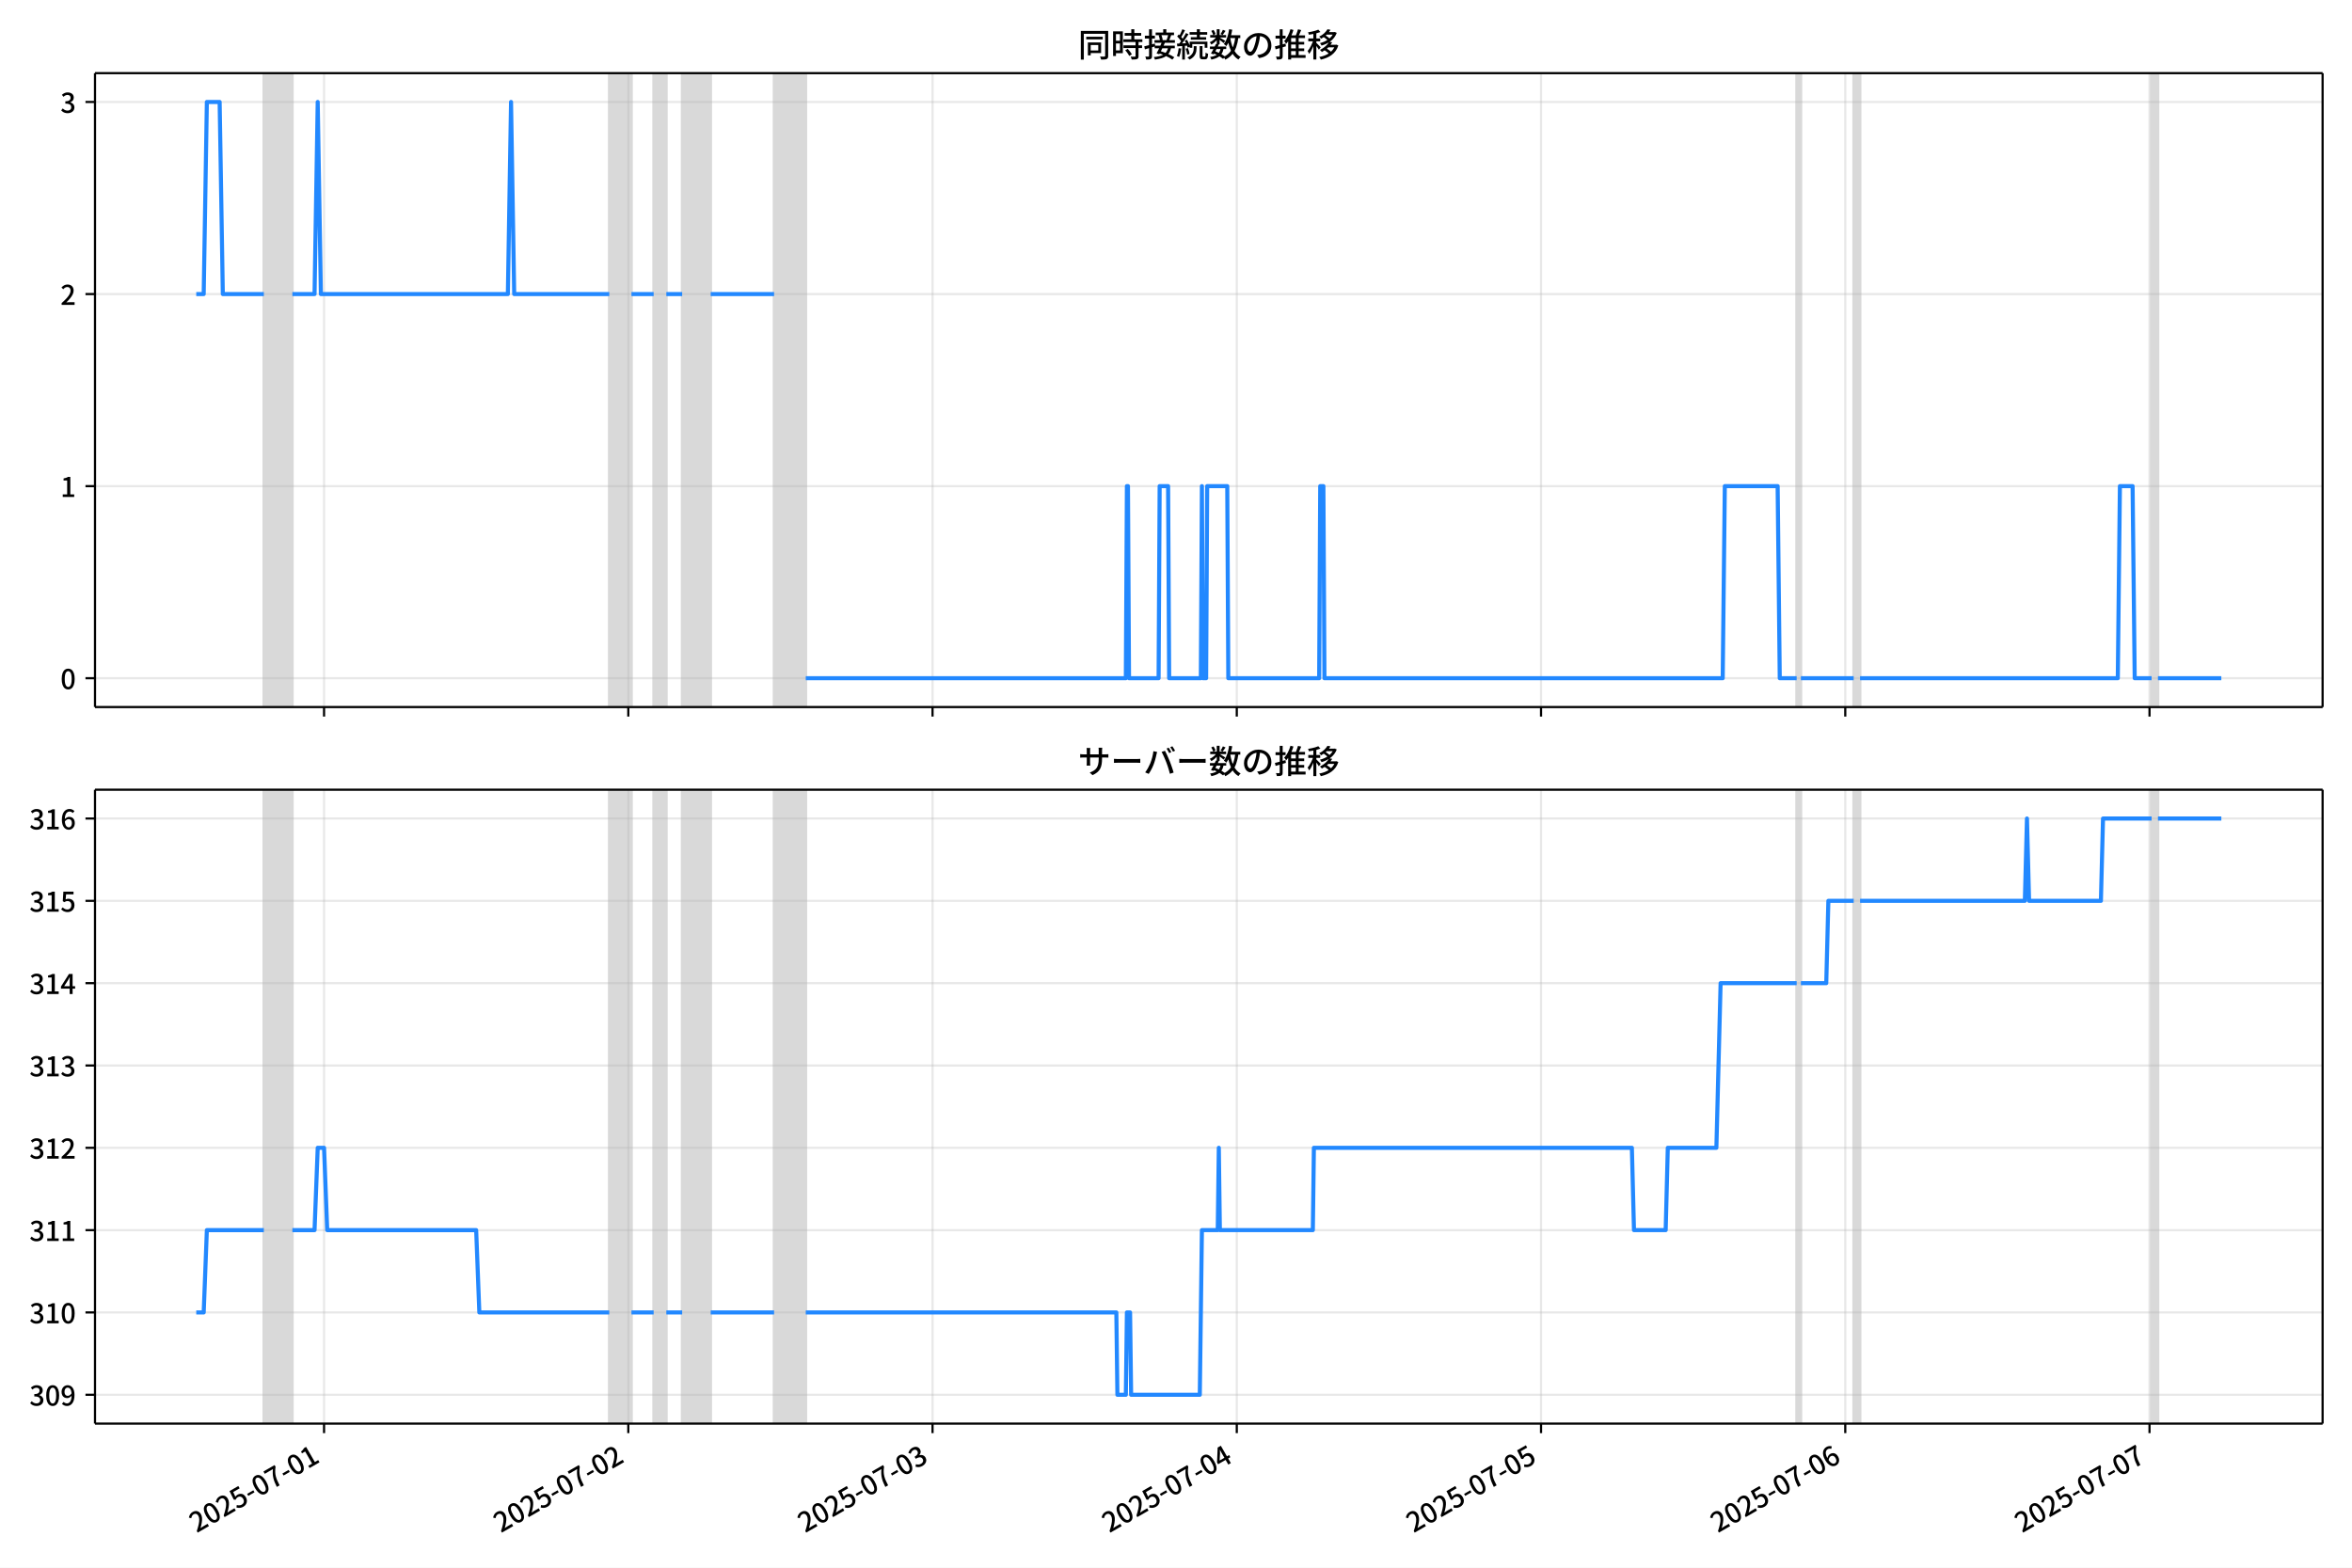
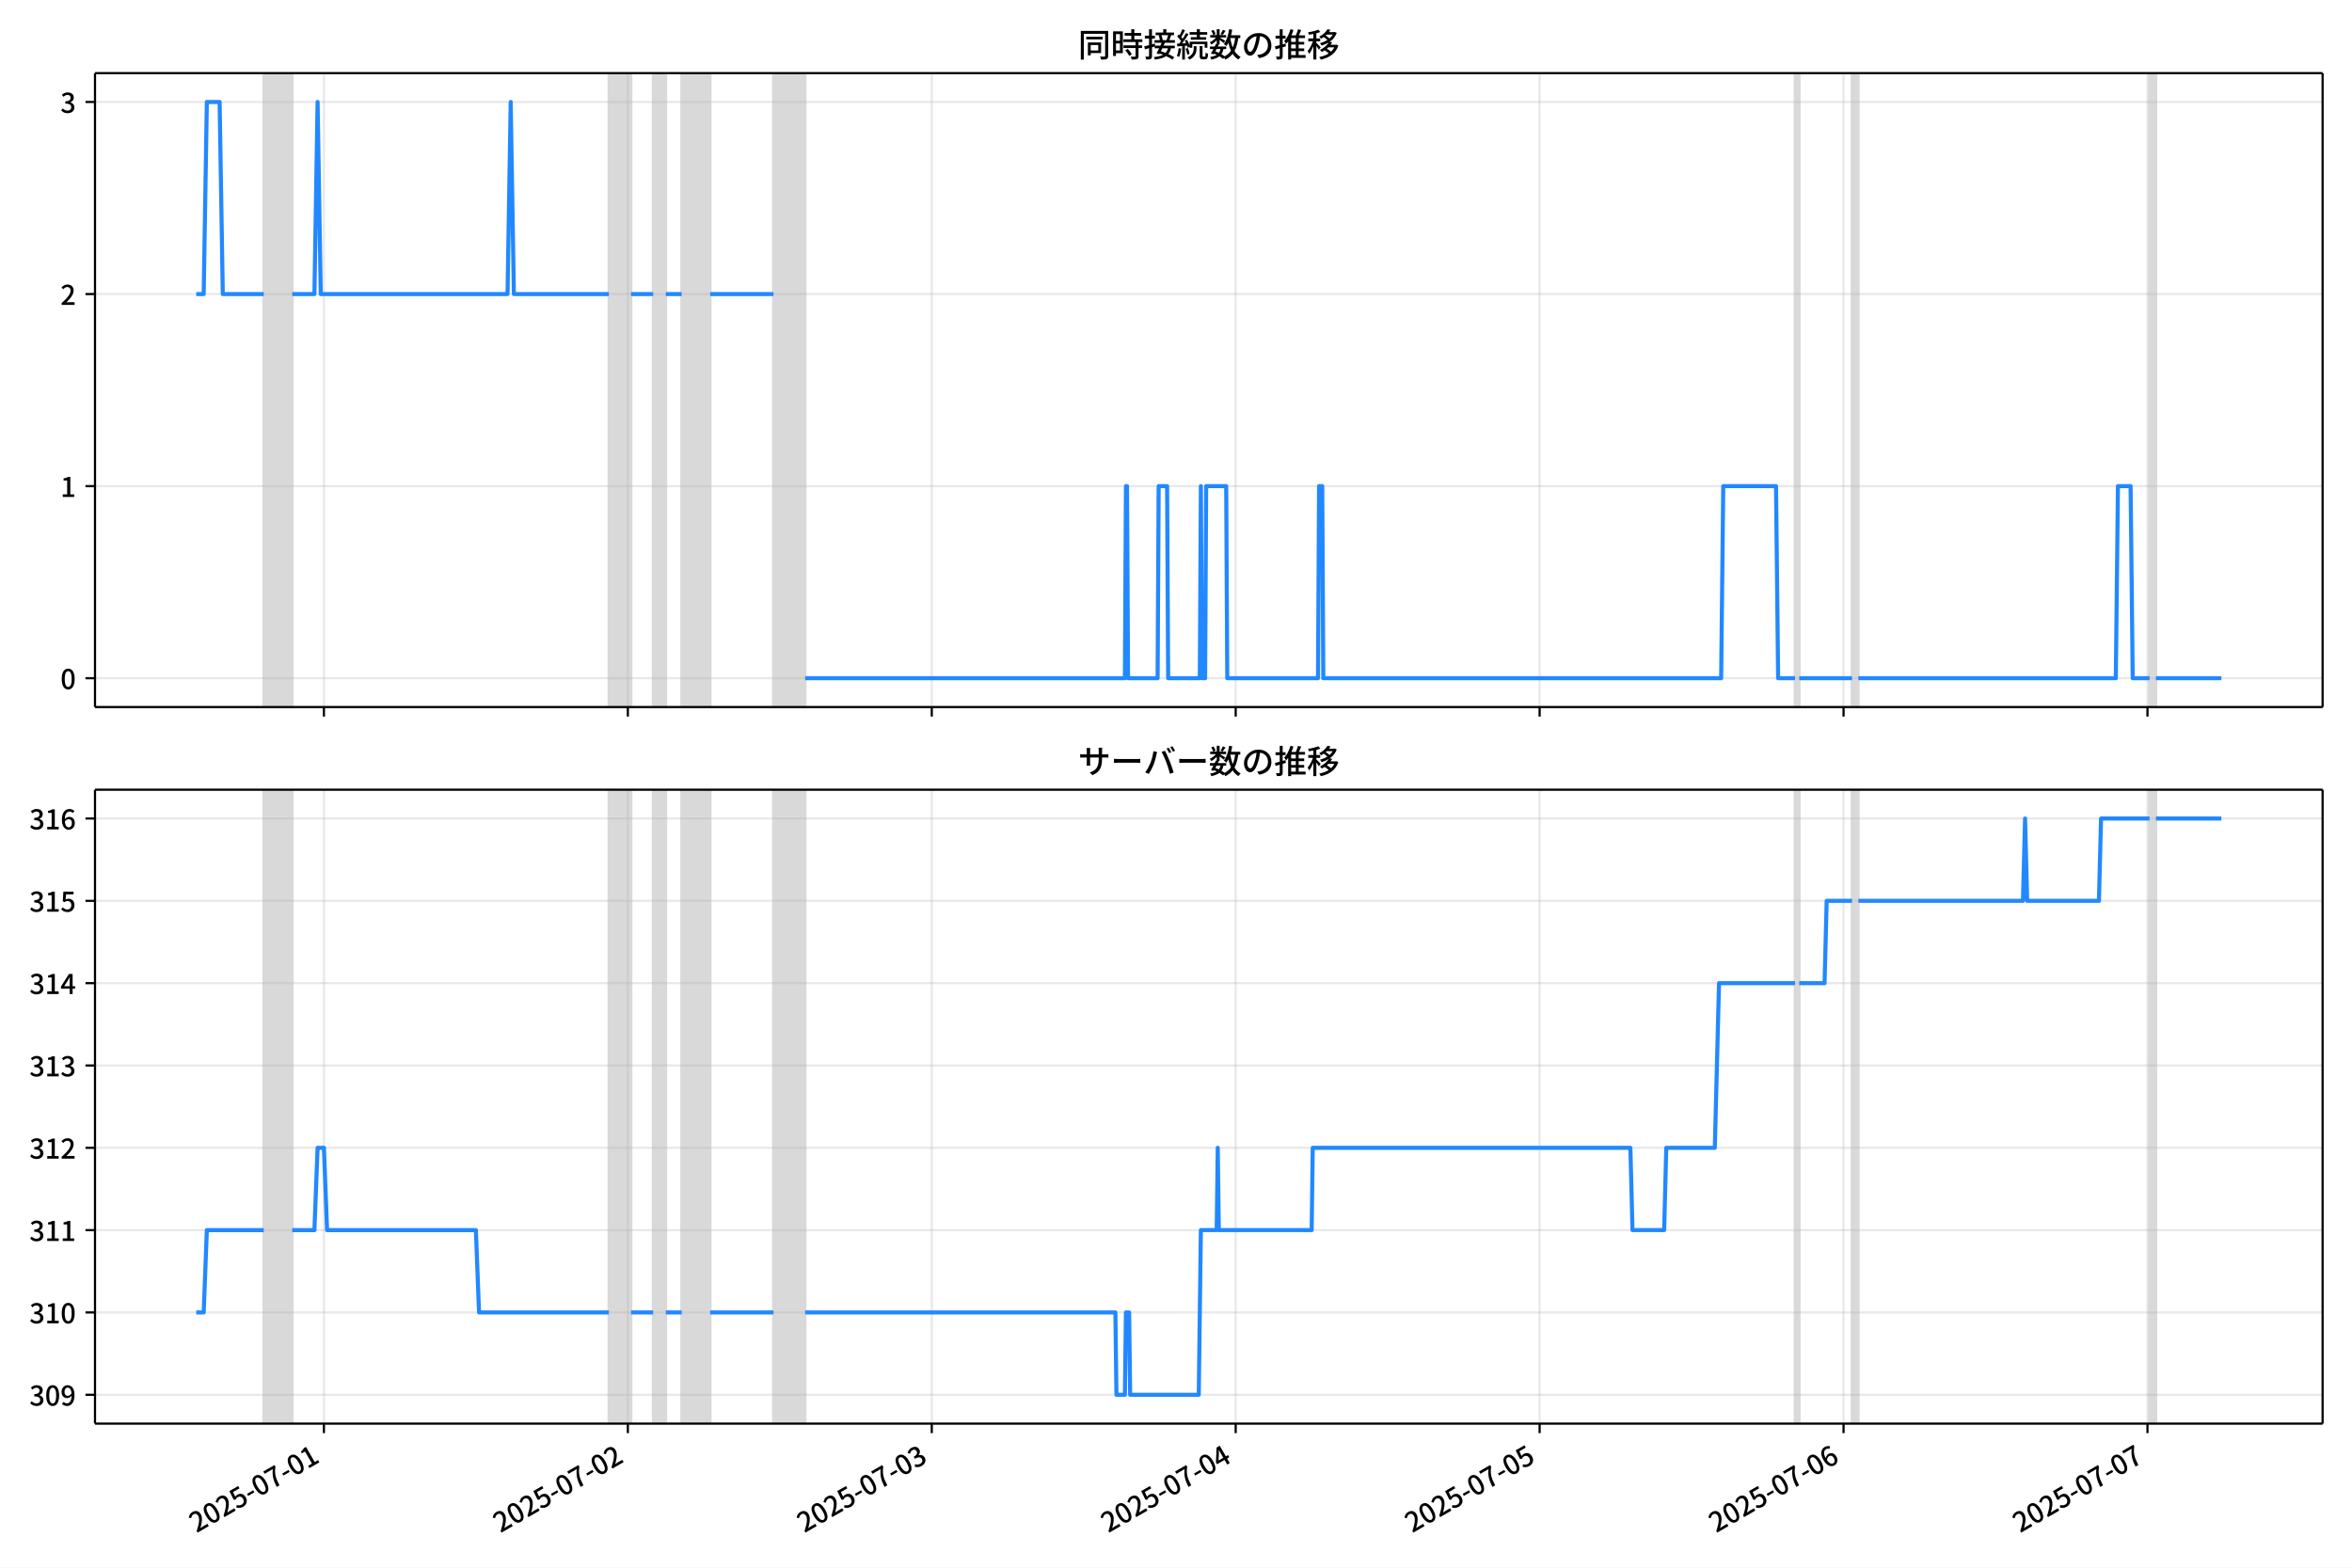
<svg xmlns="http://www.w3.org/2000/svg" xmlns:xlink="http://www.w3.org/1999/xlink" version="1.1" viewBox="0 0 864 576">
  <defs>
    <style type="text/css">*{stroke-linejoin: round; stroke-linecap: butt}</style>
  </defs>
  <g id="z">
    <g id="aa">
      <path d="m0 576h864v-576h-864z" fill="#fff" />
    </g>
    <g id="ab">
      <g id="ac">
        <path d="m34.9 259.78h818.3v-232.9h-818.3z" fill="#fff" />
      </g>
      <g id="ad">
-         <path d="m96.92 259.78h10.478v-232.9h-10.478z" clip-path="url(#c)" fill="#808080" opacity=".3" stroke="#808080" />
+         <path d="m96.894 259.78h10.467v-232.9h-10.467z" clip-path="url(#c)" fill="#808080" opacity=".3" stroke="#808080" />
      </g>
      <g id="ae">
-         <path d="m223.82 259.78h8.149v-232.9h-8.149z" clip-path="url(#c)" fill="#808080" opacity=".3" stroke="#808080" />
+         <path d="m223.66 259.78h8.141v-232.9h-8.141z" clip-path="url(#c)" fill="#808080" opacity=".3" stroke="#808080" />
      </g>
      <g id="af">
-         <path d="m240.12 259.78h4.657v-232.9h-4.657z" clip-path="url(#c)" fill="#808080" opacity=".3" stroke="#808080" />
+         <path d="m239.94 259.78h4.652v-232.9h-4.652z" clip-path="url(#c)" fill="#808080" opacity=".3" stroke="#808080" />
      </g>
      <g id="ag">
-         <path d="m250.59 259.78h10.478v-232.9h-10.478z" clip-path="url(#c)" fill="#808080" opacity=".3" stroke="#808080" />
+         <path d="m250.41 259.78h10.467v-232.9h-10.467z" clip-path="url(#c)" fill="#808080" opacity=".3" stroke="#808080" />
      </g>
      <g id="ah">
-         <path d="m284.36 259.78h11.642v-232.9h-11.642z" clip-path="url(#c)" fill="#808080" opacity=".3" stroke="#808080" />
+         <path d="m284.13 259.78h11.63v-232.9h-11.63z" clip-path="url(#c)" fill="#808080" opacity=".3" stroke="#808080" />
      </g>
      <g id="ai">
-         <path d="m660 259.78h1.552v-232.9h-1.552z" clip-path="url(#c)" fill="#808080" opacity=".3" stroke="#808080" />
+         <path d="m659.39 259.78h1.551v-232.9h-1.551z" clip-path="url(#c)" fill="#808080" opacity=".3" stroke="#808080" />
      </g>
      <g id="aj">
-         <path d="m680.96 259.78h2.328v-232.9h-2.328z" clip-path="url(#c)" fill="#808080" opacity=".3" stroke="#808080" />
+         <path d="m680.32 259.78h2.326v-232.9h-2.326z" clip-path="url(#c)" fill="#808080" opacity=".3" stroke="#808080" />
      </g>
      <g id="ak">
-         <path d="m790.39 259.78h2.328v-232.9h-2.328z" clip-path="url(#c)" fill="#808080" opacity=".3" stroke="#808080" />
+         <path d="m789.64 259.78h2.326v-232.9h-2.326z" clip-path="url(#c)" fill="#808080" opacity=".3" stroke="#808080" />
      </g>
      <g id="al">
        <g id="am">
          <g id="an">
-             <path d="m119.04 259.78v-232.9" clip-path="url(#c)" fill="none" stroke="#b0b0b0" stroke-linecap="square" stroke-opacity=".3" stroke-width=".8" />
+             <path d="m118.99 259.78v-232.9" clip-path="url(#c)" fill="none" stroke="#b0b0b0" stroke-linecap="square" stroke-opacity=".3" stroke-width=".8" />
          </g>
          <g id="ao">
            <defs>
              <path id="e" d="m0 0v3.5" stroke="#000" stroke-width=".8" />
            </defs>
-             <use x="119.04" y="259.778" stroke="#000000" stroke-width=".8" xlink:href="#e" />
+             <use x="118.991" y="259.778" stroke="#000000" stroke-width=".8" xlink:href="#e" />
          </g>
        </g>
        <g id="ap">
          <g id="aq">
-             <path d="m230.8 259.78v-232.9" clip-path="url(#c)" fill="none" stroke="#b0b0b0" stroke-linecap="square" stroke-opacity=".3" stroke-width=".8" />
+             <path d="m230.64 259.78v-232.9" clip-path="url(#c)" fill="none" stroke="#b0b0b0" stroke-linecap="square" stroke-opacity=".3" stroke-width=".8" />
          </g>
          <g id="ar">
-             <use x="230.802" y="259.778" stroke="#000000" stroke-width=".8" xlink:href="#e" />
+             <use x="230.637" y="259.778" stroke="#000000" stroke-width=".8" xlink:href="#e" />
          </g>
        </g>
        <g id="as">
          <g id="at">
-             <path d="m342.57 259.78v-232.9" clip-path="url(#c)" fill="none" stroke="#b0b0b0" stroke-linecap="square" stroke-opacity=".3" stroke-width=".8" />
+             <path d="m342.28 259.78v-232.9" clip-path="url(#c)" fill="none" stroke="#b0b0b0" stroke-linecap="square" stroke-opacity=".3" stroke-width=".8" />
          </g>
          <g id="au">
-             <use x="342.565" y="259.778" stroke="#000000" stroke-width=".8" xlink:href="#e" />
+             <use x="342.283" y="259.778" stroke="#000000" stroke-width=".8" xlink:href="#e" />
          </g>
        </g>
        <g id="av">
          <g id="aw">
-             <path d="m454.33 259.78v-232.9" clip-path="url(#c)" fill="none" stroke="#b0b0b0" stroke-linecap="square" stroke-opacity=".3" stroke-width=".8" />
+             <path d="m453.93 259.78v-232.9" clip-path="url(#c)" fill="none" stroke="#b0b0b0" stroke-linecap="square" stroke-opacity=".3" stroke-width=".8" />
          </g>
          <g id="ax">
-             <use x="454.328" y="259.778" stroke="#000000" stroke-width=".8" xlink:href="#e" />
+             <use x="453.93" y="259.778" stroke="#000000" stroke-width=".8" xlink:href="#e" />
          </g>
        </g>
        <g id="ay">
          <g id="az">
-             <path d="m566.09 259.78v-232.9" clip-path="url(#c)" fill="none" stroke="#b0b0b0" stroke-linecap="square" stroke-opacity=".3" stroke-width=".8" />
+             <path d="m565.58 259.78v-232.9" clip-path="url(#c)" fill="none" stroke="#b0b0b0" stroke-linecap="square" stroke-opacity=".3" stroke-width=".8" />
          </g>
          <g id="ba">
-             <use x="566.091" y="259.778" stroke="#000000" stroke-width=".8" xlink:href="#e" />
+             <use x="565.576" y="259.778" stroke="#000000" stroke-width=".8" xlink:href="#e" />
          </g>
        </g>
        <g id="bb">
          <g id="bc">
-             <path d="m677.85 259.78v-232.9" clip-path="url(#c)" fill="none" stroke="#b0b0b0" stroke-linecap="square" stroke-opacity=".3" stroke-width=".8" />
+             <path d="m677.22 259.78v-232.9" clip-path="url(#c)" fill="none" stroke="#b0b0b0" stroke-linecap="square" stroke-opacity=".3" stroke-width=".8" />
          </g>
          <g id="bd">
-             <use x="677.853" y="259.778" stroke="#000000" stroke-width=".8" xlink:href="#e" />
+             <use x="677.222" y="259.778" stroke="#000000" stroke-width=".8" xlink:href="#e" />
          </g>
        </g>
        <g id="be">
          <g id="bf">
-             <path d="m789.62 259.78v-232.9" clip-path="url(#c)" fill="none" stroke="#b0b0b0" stroke-linecap="square" stroke-opacity=".3" stroke-width=".8" />
+             <path d="m788.87 259.78v-232.9" clip-path="url(#c)" fill="none" stroke="#b0b0b0" stroke-linecap="square" stroke-opacity=".3" stroke-width=".8" />
          </g>
          <g id="bg">
-             <use x="789.616" y="259.778" stroke="#000000" stroke-width=".8" xlink:href="#e" />
+             <use x="788.868" y="259.778" stroke="#000000" stroke-width=".8" xlink:href="#e" />
          </g>
        </g>
      </g>
      <g id="bh">
        <g id="bi">
          <g id="bj">
            <path d="m34.9 249.19h818.3" clip-path="url(#c)" fill="none" stroke="#b0b0b0" stroke-linecap="square" stroke-opacity=".3" stroke-width=".8" />
          </g>
          <g id="bk">
            <defs>
              <path id="g" d="m0 0h-3.5" stroke="#000" stroke-width=".8" />
            </defs>
            <use x="34.9" y="249.191" stroke="#000000" stroke-width=".8" xlink:href="#g" />
          </g>
          <g id="bl">
            <g transform="translate(22.2 253.18) scale(.1 -.1)">
              <defs>
                <path id="b" transform="scale(.015625)" d="m1830-90q-460 0-806 275-346 276-535 823-188 547-188 1366 0 820 188 1357 189 538 535 803 346 266 806 266 461 0 800-269 340-269 528-803 189-534 189-1354 0-819-189-1366-188-547-528-823-339-275-800-275zm0 589q237 0 422 185 186 186 288 599 103 413 103 1091 0 679-103 1082-102 403-288 582-185 180-422 180-236 0-422-180-186-179-292-582-105-403-105-1082 0-678 105-1091 106-413 292-599 186-185 422-185z" />
              </defs>
              <use xlink:href="#b" />
            </g>
          </g>
        </g>
        <g id="bm">
          <g id="bn">
            <path d="m34.9 178.62h818.3" clip-path="url(#c)" fill="none" stroke="#b0b0b0" stroke-linecap="square" stroke-opacity=".3" stroke-width=".8" />
          </g>
          <g id="bo">
            <use x="34.9" y="178.616" stroke="#000000" stroke-width=".8" xlink:href="#g" />
          </g>
          <g id="bp">
            <g transform="translate(22.2 182.6) scale(.1 -.1)">
              <defs>
                <path id="i" transform="scale(.015625)" d="m544 0v608h1037v3277h-845v467q333 58 579 147 247 90 451 218h557v-4109h915v-608h-2694z" />
              </defs>
              <use xlink:href="#i" />
            </g>
          </g>
        </g>
        <g id="bq">
          <g id="br">
            <path d="m34.9 108.04h818.3" clip-path="url(#c)" fill="none" stroke="#b0b0b0" stroke-linecap="square" stroke-opacity=".3" stroke-width=".8" />
          </g>
          <g id="bs">
            <use x="34.9" y="108.041" stroke="#000000" stroke-width=".8" xlink:href="#g" />
          </g>
          <g id="bt">
            <g transform="translate(22.2 112.03) scale(.1 -.1)">
              <defs>
                <path id="d" transform="scale(.015625)" d="m282 0v429q697 621 1164 1136 468 515 701 956 234 442 234 826 0 256-87 451-86 196-262 301-176 106-445 106-275 0-506-151-230-150-422-368l-416 410q301 333 637 518 336 186 803 186 429 0 749-176t496-493 176-745q0-455-224-919t-615-935q-390-470-889-950 186 20 394 36t374 16h1184v-634h-3046z" />
              </defs>
              <use xlink:href="#d" />
            </g>
          </g>
        </g>
        <g id="bu">
          <g id="bv">
            <path d="m34.9 37.466h818.3" clip-path="url(#c)" fill="none" stroke="#b0b0b0" stroke-linecap="square" stroke-opacity=".3" stroke-width=".8" />
          </g>
          <g id="bw">
            <use x="34.9" y="37.466" stroke="#000000" stroke-width=".8" xlink:href="#g" />
          </g>
          <g id="bx">
            <g transform="translate(22.2 41.451) scale(.1 -.1)">
              <defs>
                <path id="h" transform="scale(.015625)" d="m1715-90q-371 0-656 90t-503 240q-217 150-377 323l359 474q211-205 479-359 269-153 634-153 269 0 467 92 199 93 311 266t112 423q0 256-125 451t-429 300q-304 106-835 106v551q467 0 732 105 266 106 384 291 119 186 119 423 0 307-192 489-192 183-531 183-269 0-503-119-233-118-438-316l-384 460q282 256 614 413 333 157 737 157 422 0 748-144 327-144 512-413 186-269 186-659 0-403-221-685-221-281-592-422v-26q269-70 490-227t349-400 128-557q0-422-215-726-214-304-573-468-358-163-787-163z" />
              </defs>
              <use xlink:href="#h" />
            </g>
          </g>
        </g>
      </g>
      <g id="by">
-         <path d="m72.095 108.04h2.733l1.162-70.575h4.696l1.167 70.575h15.067m10.478 0h8.149l1.164-70.575 1.164 70.575h68.688l1.164-70.575 1.164 70.575h34.926m8.149 0h8.149m4.657 0h5.821m10.478 0h23.284m11.642 141.15h117.58l.388-70.575h.388l.388 70.575h10.866l.388-70.575h3.104l.388 70.575h11.642l.388-70.575.388 70.575h1.164l.388-70.575h7.373l.388 70.575h33.374l.388-70.575h1.164l.388 70.575h146.3l.776-70.575h19.403l.776 70.575h6.209m1.552 0h19.403m2.328 0h94.688l.776-70.575h4.657l.776 70.575h6.209m2.328 0h23.284v0" clip-path="url(#c)" fill="none" stroke="#28f" stroke-linecap="square" stroke-width="1.5" />
+         <path d="m72.095 108.04h2.73l1.16-70.575h4.691l1.166 70.575h15.052m10.467 0h8.141l1.163-70.575 1.163 70.575h68.616l1.163-70.575 1.163 70.575h34.889m8.141 0h8.141m4.652 0h5.815m10.467 0h23.26m11.63 141.15h117.46l.388-70.575h.388l.388 70.575h10.854l.388-70.575h3.101l.388 70.575h11.63l.388-70.575.388 70.575h1.163l.388-70.575h7.366l.388 70.575h33.339l.388-70.575h1.163l.388 70.575h146.15l.775-70.575h19.383l.775 70.575h6.203m1.551 0h19.383m2.326 0h94.589l.775-70.575h4.652l.775 70.575h6.203m2.326 0h24.035v0" clip-path="url(#c)" fill="none" stroke="#28f" stroke-linecap="square" stroke-width="1.5" />
      </g>
      <g id="bz">
        <path d="m34.9 259.78v-232.9" fill="none" stroke="#000" stroke-linecap="square" stroke-width=".8" />
      </g>
      <g id="ca">
        <path d="m853.2 259.78v-232.9" fill="none" stroke="#000" stroke-linecap="square" stroke-width=".8" />
      </g>
      <g id="cb">
        <path d="m34.9 259.78h818.3" fill="none" stroke="#000" stroke-linecap="square" stroke-width=".8" />
      </g>
      <g id="cc">
        <path d="m34.9 26.88h818.3" fill="none" stroke="#000" stroke-linecap="square" stroke-width=".8" />
      </g>
      <g id="cd">
        <g transform="translate(396.05 20.88) scale(.12 -.12)">
          <defs>
            <path id="v" transform="scale(.015625)" d="m1587 3936h3232v-518h-3232v518zm320-1114h557v-2534h-557v2534zm301 0h2291v-2086h-2291v512h1734v1069h-1734v505zm-1683 2260h5113v-570h-4524v-5056h-589v5626zm4768 0h595v-4896q0-250-67-397t-227-218q-160-77-426-96t-675-19q-13 83-45 192t-77 218q-45 108-89 185 281-13 527-13 247 0 330 0 83 7 118 42 36 35 36 112v4890z" />
            <path id="t" transform="scale(.015625)" d="m2714 4672h3238v-525h-3238v525zm-244-1235h3712v-538h-3712v538zm20-1184h3635v-531h-3635v531zm1523 3155h595v-2310h-595v2310zm832-2451h589v-2823q0-230-61-364-61-135-227-199-167-70-423-86t-633-16q-20 121-78 285-57 163-121 284 275-6 509-9t310-3q77 6 106 28 29 23 29 93v2810zm-2023-1677 487 282q153-160 313-352t294-381q135-189 206-343l-519-313q-64 153-189 348-124 196-278 394-154 199-314 365zm-2086 3718h1619v-4281h-1619v544h1056v3187h-1056v550zm32-1843h1293v-537h-1293v537zm-320 1843h563v-4832h-563v4832z" />
            <path id="u" transform="scale(.015625)" d="m3866 5408h614v-870h-614v870zm-1479-653h3597v-518h-3597v518zm-230-1485h4e3v-518h-4e3v518zm825 922 519 102q64-160 121-342 58-182 96-352 39-170 45-304l-544-128q-6 134-42 313-35 180-83 365-48 186-112 346zm1856 109 589-71q-96-275-202-557-105-281-195-486l-518 77q58 147 122 329 64 183 118 372t86 336zm-2643-2106h3943v-518h-3943v518zm1408 685 602-115q-167-371-362-784t-390-797-362-685l-525 179q160 288 346 666t368 784 323 752zm-659-2157 358 403q352-102 733-240 381-137 752-304 371-166 697-336 327-169 558-329l-384-461q-218 160-532 336-313 176-685 345-371 170-755 323-384 154-742 263zm1894 1114 583-71q-122-550-353-944-230-393-604-662t-922-435q-547-167-1296-269-25 128-93 269-67 141-137 230 678 64 1168 192t819 349q330 221 531 550 202 330 304 791zm-4684 217q396 90 953 240 557 151 1120 311l77-544q-525-154-1053-311-528-156-963-284l-134 588zm121 2093h1965v-563h-1965v563zm819 1248h576v-5229q0-236-51-374t-192-208q-141-77-355-99-214-23-541-16-13 115-64 288t-109 294q205-6 381-6t234 0q64 0 92 28 29 29 29 93v5229z" />
            <path id="s" transform="scale(.015625)" d="m4058 5408h595v-1798h-595v1798zm-1415-563h3443v-499h-3443v499zm231-992h3008v-499h-3008v499zm-224-877h3475v-1203h-531v729h-2432v-729h-512v1203zm1964-877h551v-1881q0-122 22-157 23-35 106-35 25 0 92 0 68 0 135 0t99 0q51 0 83 54t45 224 19 515q90-70 234-131t259-93q-19-429-83-662-64-234-183-326-118-93-316-93-39 0-103 0t-134 0-138 0q-67 0-99 0-237 0-365 64t-176 218q-48 153-48 422v1881zm-1164-6h550v-455q0-243-48-528-48-284-186-579-137-294-409-572-272-279-727-503-70 90-192 208-121 118-230 195 416 205 665 438 250 234 371 474 122 240 164 467 42 228 42 413v442zm-2240 3309 524-192q-121-244-259-503-137-259-275-496t-259-416l-410 173q122 186 246 438 125 253 240 515 116 263 193 481zm716-743 500-230q-224-359-496-756-272-396-548-764-275-368-518-650l-358 205q179 211 377 483 199 272 387 569 189 298 358 592 170 295 298 551zm-1721-665 307 403q166-154 339-340 173-185 320-364t224-327l-326-460q-77 160-218 348-141 189-314 384-172 196-332 356zm1485-832 435 179q128-211 249-458 122-246 215-474 93-227 137-412l-473-211q-32 185-119 422-86 237-201 486-115 250-243 468zm-1530-583q422 26 998 54 576 29 1184 68l7-499q-570-45-1127-84-556-38-992-70l-70 531zm1702-992 436 135q121-276 214-596t118-556l-454-148q-26 237-112 563-86 327-202 602zm-1363 109 499-83q-57-455-163-897-105-441-253-748-51 32-134 73-83 42-170 83-86 42-144 62 148 294 234 697t131 813zm691 627h525v-2861h-525v2861z" />
            <path id="m" transform="scale(.015625)" d="m224 2022h3187v-499h-3187v499zm51 2247h3111v-487h-3111v487zm1127-1735 563-121q-154-320-333-672t-352-679q-173-326-326-582l-532 173q148 243 324 566t345 669q170 346 311 646zm934-832 563-64q-89-480-262-838t-461-614-701-432-976-298q-25 128-99 269t-157 237q659 102 1085 303 426 202 666 554t342 883zm422 3597 519-211q-147-218-298-436-150-217-278-377l-403 186q121 173 252 413 132 240 208 425zm-1203 109h563v-2957h-563v2957zm-1075-320 448 186q134-192 246-420 112-227 157-393l-467-211q-38 172-147 406t-237 432zm1094-1050 397-236q-160-263-400-529-240-265-519-489-278-224-553-378-51 103-141 237-89 135-179 218 269 109 534 294 266 186 493 416 228 231 368 467zm487-204q83-45 246-145 163-99 352-211t346-211 221-150l-327-423q-83 77-230 198-147 122-317 253-170 132-327 250-156 119-259 189l295 250zm1798 396h2311v-556h-2311v556zm115 1178 615-90q-103-640-263-1235t-384-1101q-224-505-512-889-44 57-134 134t-186 157-166 125q275 339 473 796 199 458 340 995 141 538 217 1108zm1223-1510 614-58q-147-1101-445-1940-297-838-813-1443-515-604-1321-1014-26 71-90 177-64 105-134 208-70 102-128 159 742 346 1212 880 471 535 730 1290 260 755 375 1741zm-1005-135q134-851 387-1597 253-745 659-1305 407-560 1002-874-70-57-154-150-83-93-154-189-70-96-121-179-633 371-1056 988-422 618-688 1434-265 816-425 1783l550 89zm-3309-3065 327 416q377-148 754-330 378-182 701-378 324-195 548-368l-416-435q-211 179-519 378-307 198-666 383-358 186-729 334z" />
            <path id="r" transform="scale(.015625)" d="m3686 4378q-64-493-163-1041-99-547-265-1084-192-653-432-1104t-522-688-595-237q-320 0-596 221-275 221-448 621-172 400-172 931 0 537 220 1017 221 480 611 851 391 372 909 583 519 211 1121 211 576 0 1040-186 464-185 793-515 330-329 502-771 173-441 173-941 0-672-278-1194-278-521-816-851-538-329-1318-444l-378 601q166 20 307 42t263 48q307 70 585 217 279 148 496 375 218 227 342 534 125 308 125 692t-122 713q-121 330-358 573-236 243-582 380-346 138-781 138-525 0-935-186-409-185-694-489-284-304-432-656-147-352-147-678 0-365 89-605 90-240 224-355 135-115 276-115t288 144 297 457q151 314 298 800 147 461 246 982 100 522 145 1021l684-12z" />
            <path id="n" transform="scale(.015625)" d="m2995 2925h2893v-519h-2893v519zm0-1280h2893v-519h-2893v519zm-64-1299h3232v-557h-3232v557zm1312 3577h563v-3763h-563v3763zm429 1466 634-141q-154-390-340-794-185-403-339-684l-512 140q103 199 208 458 106 259 195 528 90 269 154 493zm-1472 25 582-147q-153-518-371-1018-217-499-483-931t-573-758q-38 64-109 160-70 96-147 198-77 103-141 160 416 416 733 1034t509 1302zm128-1203h2720v-537h-2720v-4205h-582v4422l313 320h269zm-3174-2157q396 90 953 240 557 151 1120 311l77-544q-525-154-1053-311-528-156-963-284l-134 588zm121 2093h1965v-563h-1965v563zm819 1248h576v-5229q0-236-51-374t-192-208q-141-77-355-99-214-23-541-16-13 115-64 288t-109 294q205-6 381-6t234 0q64 0 92 28 29 29 29 93v5229z" />
            <path id="l" transform="scale(.015625)" d="m4051 5402 595-109q-281-493-729-941t-1107-806q-39 64-106 144t-141 153q-73 74-137 119 608 288 1011 678t614 762zm-77-557h1511v-493h-1863l352 493zm1293 0h109l109 25 384-179q-192-505-496-905t-695-701q-390-301-845-519-454-217-947-358-44 109-137 253t-176 227q448 109 867 294 419 186 777 445 359 259 631 592t419 730v96zm-1990-954 377 307q167-96 336-218 170-121 320-249 151-128 247-237l-397-332q-90 108-237 236t-317 259q-169 132-329 234zm1107-934 595-109q-307-538-803-1031-496-492-1232-876-38 64-102 144t-138 156q-74 77-138 116 455 217 807 483t604 554q253 288 407 563zm-90-589h1460v-506h-1818l358 506zm1268 0h121l109 26 384-167q-192-614-531-1075t-787-794q-448-332-983-553-534-221-1129-355-45 115-132 269-86 153-176 249 551 96 1043 285 493 189 903 473 410 285 714 669t464 883v90zm-2132-1056 410 339q186-102 384-237 198-134 371-275t282-269l-435-371q-103 128-270 272-166 144-361 288t-381 253zm-2150 3533h589v-5376h-589v5376zm-992-1242h2336v-569h-2336v569zm1024-224 365-160q-96-339-231-707-134-368-291-727-157-358-336-672-179-313-365-537-44 128-134 291t-160 272q173 192 339 457 167 266 323 570 157 304 282 618t208 595zm941 1946 416-467q-314-122-695-221-380-99-784-173-403-74-780-131-20 102-71 236-51 135-102 231 358 58 732 138 375 80 711 179t573 208zm-397-2579q58-45 179-170 122-125 266-266 144-140 259-265t160-183l-352-473q-58 102-157 255-99 154-218 317-118 164-227 311-108 147-185 237l275 237z" />
          </defs>
          <use xlink:href="#v" />
          <use transform="translate(100)" xlink:href="#t" />
          <use transform="translate(200)" xlink:href="#u" />
          <use transform="translate(300)" xlink:href="#s" />
          <use transform="translate(400)" xlink:href="#m" />
          <use transform="translate(500)" xlink:href="#r" />
          <use transform="translate(600)" xlink:href="#n" />
          <use transform="translate(700)" xlink:href="#l" />
        </g>
      </g>
    </g>
    <g id="ce">
      <g id="cf">
        <path d="m34.9 523.06h818.3v-232.9h-818.3z" fill="#fff" />
      </g>
      <g id="cg">
-         <path d="m96.92 523.06h10.478v-232.9h-10.478z" clip-path="url(#a)" fill="#808080" opacity=".3" stroke="#808080" />
+         <path d="m96.894 523.06h10.467v-232.9h-10.467z" clip-path="url(#a)" fill="#808080" opacity=".3" stroke="#808080" />
      </g>
      <g id="ch">
-         <path d="m223.82 523.06h8.149v-232.9h-8.149z" clip-path="url(#a)" fill="#808080" opacity=".3" stroke="#808080" />
+         <path d="m223.66 523.06h8.141v-232.9h-8.141z" clip-path="url(#a)" fill="#808080" opacity=".3" stroke="#808080" />
      </g>
      <g id="ci">
-         <path d="m240.12 523.06h4.657v-232.9h-4.657z" clip-path="url(#a)" fill="#808080" opacity=".3" stroke="#808080" />
+         <path d="m239.94 523.06h4.652v-232.9h-4.652z" clip-path="url(#a)" fill="#808080" opacity=".3" stroke="#808080" />
      </g>
      <g id="cj">
-         <path d="m250.59 523.06h10.478v-232.9h-10.478z" clip-path="url(#a)" fill="#808080" opacity=".3" stroke="#808080" />
+         <path d="m250.41 523.06h10.467v-232.9h-10.467z" clip-path="url(#a)" fill="#808080" opacity=".3" stroke="#808080" />
      </g>
      <g id="ck">
-         <path d="m284.36 523.06h11.642v-232.9h-11.642z" clip-path="url(#a)" fill="#808080" opacity=".3" stroke="#808080" />
+         <path d="m284.13 523.06h11.63v-232.9h-11.63z" clip-path="url(#a)" fill="#808080" opacity=".3" stroke="#808080" />
      </g>
      <g id="cl">
-         <path d="m660 523.06h1.552v-232.9h-1.552z" clip-path="url(#a)" fill="#808080" opacity=".3" stroke="#808080" />
+         <path d="m659.39 523.06h1.551v-232.9h-1.551z" clip-path="url(#a)" fill="#808080" opacity=".3" stroke="#808080" />
      </g>
      <g id="cm">
-         <path d="m680.96 523.06h2.328v-232.9h-2.328z" clip-path="url(#a)" fill="#808080" opacity=".3" stroke="#808080" />
+         <path d="m680.32 523.06h2.326v-232.9h-2.326z" clip-path="url(#a)" fill="#808080" opacity=".3" stroke="#808080" />
      </g>
      <g id="cn">
-         <path d="m790.39 523.06h2.328v-232.9h-2.328z" clip-path="url(#a)" fill="#808080" opacity=".3" stroke="#808080" />
+         <path d="m789.64 523.06h2.326v-232.9h-2.326z" clip-path="url(#a)" fill="#808080" opacity=".3" stroke="#808080" />
      </g>
      <g id="co">
        <g id="cp">
          <g id="cq">
-             <path d="m119.04 523.06v-232.9" clip-path="url(#a)" fill="none" stroke="#b0b0b0" stroke-linecap="square" stroke-opacity=".3" stroke-width=".8" />
+             <path d="m118.99 523.06v-232.9" clip-path="url(#a)" fill="none" stroke="#b0b0b0" stroke-linecap="square" stroke-opacity=".3" stroke-width=".8" />
          </g>
          <g id="cr">
-             <use x="119.04" y="523.055" stroke="#000000" stroke-width=".8" xlink:href="#e" />
+             <use x="118.991" y="523.055" stroke="#000000" stroke-width=".8" xlink:href="#e" />
          </g>
          <g id="cs">
-             <g transform="translate(72.25 563.33) rotate(-30) scale(.1 -.1)">
+             <g transform="translate(72.201 563.33) rotate(-30) scale(.1 -.1)">
              <defs>
                <path id="j" transform="scale(.015625)" d="m1715-90q-365 0-653 90t-506 237q-217 147-383 307l352 480q134-134 294-246t361-183q202-70 452-70 262 0 473 118 212 119 333 346 122 227 122 541 0 460-247 716-246 256-649 256-224 0-384-64t-365-198l-365 237 141 2240h2387v-627h-1747l-109-1204q154 77 307 118 154 42 340 42 397 0 723-160t518-490q192-329 192-847 0-519-224-887t-586-560q-361-192-777-192z" />
                <path id="f" transform="scale(.015625)" d="m301 1536v544h1689v-544h-1689z" />
                <path id="k" transform="scale(.015625)" d="m1235 0q32 646 109 1187t224 1024 384 941 576 938h-2208v627h3027v-455q-409-512-665-989-256-476-397-969t-205-1053-90-1251h-755z" />
              </defs>
              <use xlink:href="#d" />
              <use transform="translate(57)" xlink:href="#b" />
              <use transform="translate(114)" xlink:href="#d" />
              <use transform="translate(171)" xlink:href="#j" />
              <use transform="translate(228)" xlink:href="#f" />
              <use transform="translate(263.7)" xlink:href="#b" />
              <use transform="translate(320.7)" xlink:href="#k" />
              <use transform="translate(377.7)" xlink:href="#f" />
              <use transform="translate(413.4)" xlink:href="#b" />
              <use transform="translate(470.4)" xlink:href="#i" />
            </g>
          </g>
        </g>
        <g id="ct">
          <g id="cu">
-             <path d="m230.8 523.06v-232.9" clip-path="url(#a)" fill="none" stroke="#b0b0b0" stroke-linecap="square" stroke-opacity=".3" stroke-width=".8" />
+             <path d="m230.64 523.06v-232.9" clip-path="url(#a)" fill="none" stroke="#b0b0b0" stroke-linecap="square" stroke-opacity=".3" stroke-width=".8" />
          </g>
          <g id="cv">
-             <use x="230.802" y="523.055" stroke="#000000" stroke-width=".8" xlink:href="#e" />
+             <use x="230.637" y="523.055" stroke="#000000" stroke-width=".8" xlink:href="#e" />
          </g>
          <g id="cw">
-             <g transform="translate(184.01 563.33) rotate(-30) scale(.1 -.1)">
+             <g transform="translate(183.85 563.33) rotate(-30) scale(.1 -.1)">
              <use xlink:href="#d" />
              <use transform="translate(57)" xlink:href="#b" />
              <use transform="translate(114)" xlink:href="#d" />
              <use transform="translate(171)" xlink:href="#j" />
              <use transform="translate(228)" xlink:href="#f" />
              <use transform="translate(263.7)" xlink:href="#b" />
              <use transform="translate(320.7)" xlink:href="#k" />
              <use transform="translate(377.7)" xlink:href="#f" />
              <use transform="translate(413.4)" xlink:href="#b" />
              <use transform="translate(470.4)" xlink:href="#d" />
            </g>
          </g>
        </g>
        <g id="cx">
          <g id="cy">
-             <path d="m342.57 523.06v-232.9" clip-path="url(#a)" fill="none" stroke="#b0b0b0" stroke-linecap="square" stroke-opacity=".3" stroke-width=".8" />
+             <path d="m342.28 523.06v-232.9" clip-path="url(#a)" fill="none" stroke="#b0b0b0" stroke-linecap="square" stroke-opacity=".3" stroke-width=".8" />
          </g>
          <g id="cz">
-             <use x="342.565" y="523.055" stroke="#000000" stroke-width=".8" xlink:href="#e" />
+             <use x="342.283" y="523.055" stroke="#000000" stroke-width=".8" xlink:href="#e" />
          </g>
          <g id="da">
-             <g transform="translate(295.78 563.33) rotate(-30) scale(.1 -.1)">
+             <g transform="translate(295.49 563.33) rotate(-30) scale(.1 -.1)">
              <use xlink:href="#d" />
              <use transform="translate(57)" xlink:href="#b" />
              <use transform="translate(114)" xlink:href="#d" />
              <use transform="translate(171)" xlink:href="#j" />
              <use transform="translate(228)" xlink:href="#f" />
              <use transform="translate(263.7)" xlink:href="#b" />
              <use transform="translate(320.7)" xlink:href="#k" />
              <use transform="translate(377.7)" xlink:href="#f" />
              <use transform="translate(413.4)" xlink:href="#b" />
              <use transform="translate(470.4)" xlink:href="#h" />
            </g>
          </g>
        </g>
        <g id="db">
          <g id="dc">
-             <path d="m454.33 523.06v-232.9" clip-path="url(#a)" fill="none" stroke="#b0b0b0" stroke-linecap="square" stroke-opacity=".3" stroke-width=".8" />
+             <path d="m453.93 523.06v-232.9" clip-path="url(#a)" fill="none" stroke="#b0b0b0" stroke-linecap="square" stroke-opacity=".3" stroke-width=".8" />
          </g>
          <g id="dd">
-             <use x="454.328" y="523.055" stroke="#000000" stroke-width=".8" xlink:href="#e" />
+             <use x="453.93" y="523.055" stroke="#000000" stroke-width=".8" xlink:href="#e" />
          </g>
          <g id="de">
-             <g transform="translate(407.54 563.33) rotate(-30) scale(.1 -.1)">
+             <g transform="translate(407.14 563.33) rotate(-30) scale(.1 -.1)">
              <defs>
                <path id="p" transform="scale(.015625)" d="m2170 0v3072q0 192 12 457 13 266 20 458h-26q-90-179-183-365-92-185-195-364l-921-1415h2579v-576h-3328v493l1875 2957h858v-4717h-691z" />
              </defs>
              <use xlink:href="#d" />
              <use transform="translate(57)" xlink:href="#b" />
              <use transform="translate(114)" xlink:href="#d" />
              <use transform="translate(171)" xlink:href="#j" />
              <use transform="translate(228)" xlink:href="#f" />
              <use transform="translate(263.7)" xlink:href="#b" />
              <use transform="translate(320.7)" xlink:href="#k" />
              <use transform="translate(377.7)" xlink:href="#f" />
              <use transform="translate(413.4)" xlink:href="#b" />
              <use transform="translate(470.4)" xlink:href="#p" />
            </g>
          </g>
        </g>
        <g id="df">
          <g id="dg">
-             <path d="m566.09 523.06v-232.9" clip-path="url(#a)" fill="none" stroke="#b0b0b0" stroke-linecap="square" stroke-opacity=".3" stroke-width=".8" />
+             <path d="m565.58 523.06v-232.9" clip-path="url(#a)" fill="none" stroke="#b0b0b0" stroke-linecap="square" stroke-opacity=".3" stroke-width=".8" />
          </g>
          <g id="dh">
-             <use x="566.091" y="523.055" stroke="#000000" stroke-width=".8" xlink:href="#e" />
+             <use x="565.576" y="523.055" stroke="#000000" stroke-width=".8" xlink:href="#e" />
          </g>
          <g id="di">
-             <g transform="translate(519.3 563.33) rotate(-30) scale(.1 -.1)">
+             <g transform="translate(518.79 563.33) rotate(-30) scale(.1 -.1)">
              <use xlink:href="#d" />
              <use transform="translate(57)" xlink:href="#b" />
              <use transform="translate(114)" xlink:href="#d" />
              <use transform="translate(171)" xlink:href="#j" />
              <use transform="translate(228)" xlink:href="#f" />
              <use transform="translate(263.7)" xlink:href="#b" />
              <use transform="translate(320.7)" xlink:href="#k" />
              <use transform="translate(377.7)" xlink:href="#f" />
              <use transform="translate(413.4)" xlink:href="#b" />
              <use transform="translate(470.4)" xlink:href="#j" />
            </g>
          </g>
        </g>
        <g id="dj">
          <g id="dk">
-             <path d="m677.85 523.06v-232.9" clip-path="url(#a)" fill="none" stroke="#b0b0b0" stroke-linecap="square" stroke-opacity=".3" stroke-width=".8" />
+             <path d="m677.22 523.06v-232.9" clip-path="url(#a)" fill="none" stroke="#b0b0b0" stroke-linecap="square" stroke-opacity=".3" stroke-width=".8" />
          </g>
          <g id="dl">
-             <use x="677.853" y="523.055" stroke="#000000" stroke-width=".8" xlink:href="#e" />
+             <use x="677.222" y="523.055" stroke="#000000" stroke-width=".8" xlink:href="#e" />
          </g>
          <g id="dm">
-             <g transform="translate(631.06 563.33) rotate(-30) scale(.1 -.1)">
+             <g transform="translate(630.43 563.33) rotate(-30) scale(.1 -.1)">
              <defs>
                <path id="o" transform="scale(.015625)" d="m1971-90q-339 0-634 144-294 144-518 435-224 292-352 733-128 442-128 1044 0 678 147 1161 148 483 397 784 250 301 570 445t665 144q397 0 688-147 292-147 490-359l-403-448q-128 154-327 253-198 99-409 99-307 0-567-182-259-182-413-605-153-422-153-1145 0-608 115-1002t326-589q212-195 493-195 212 0 375 121 163 122 259 343t96 522q0 300-90 511-89 212-259 320-169 109-419 109-211 0-451-134t-458-461l-25 538q134 192 313 323t374 201q196 71 375 71 397 0 694-163 298-163 467-490 170-326 170-825 0-468-195-817-195-348-512-544-317-195-701-195z" />
              </defs>
              <use xlink:href="#d" />
              <use transform="translate(57)" xlink:href="#b" />
              <use transform="translate(114)" xlink:href="#d" />
              <use transform="translate(171)" xlink:href="#j" />
              <use transform="translate(228)" xlink:href="#f" />
              <use transform="translate(263.7)" xlink:href="#b" />
              <use transform="translate(320.7)" xlink:href="#k" />
              <use transform="translate(377.7)" xlink:href="#f" />
              <use transform="translate(413.4)" xlink:href="#b" />
              <use transform="translate(470.4)" xlink:href="#o" />
            </g>
          </g>
        </g>
        <g id="dn">
          <g id="do">
-             <path d="m789.62 523.06v-232.9" clip-path="url(#a)" fill="none" stroke="#b0b0b0" stroke-linecap="square" stroke-opacity=".3" stroke-width=".8" />
+             <path d="m788.87 523.06v-232.9" clip-path="url(#a)" fill="none" stroke="#b0b0b0" stroke-linecap="square" stroke-opacity=".3" stroke-width=".8" />
          </g>
          <g id="dp">
-             <use x="789.616" y="523.055" stroke="#000000" stroke-width=".8" xlink:href="#e" />
+             <use x="788.868" y="523.055" stroke="#000000" stroke-width=".8" xlink:href="#e" />
          </g>
          <g id="dq">
-             <g transform="translate(742.83 563.33) rotate(-30) scale(.1 -.1)">
+             <g transform="translate(742.08 563.33) rotate(-30) scale(.1 -.1)">
              <use xlink:href="#d" />
              <use transform="translate(57)" xlink:href="#b" />
              <use transform="translate(114)" xlink:href="#d" />
              <use transform="translate(171)" xlink:href="#j" />
              <use transform="translate(228)" xlink:href="#f" />
              <use transform="translate(263.7)" xlink:href="#b" />
              <use transform="translate(320.7)" xlink:href="#k" />
              <use transform="translate(377.7)" xlink:href="#f" />
              <use transform="translate(413.4)" xlink:href="#b" />
              <use transform="translate(470.4)" xlink:href="#k" />
            </g>
          </g>
        </g>
      </g>
      <g id="dr">
        <g id="ds">
          <g id="dt">
            <path d="m34.9 512.47h818.3" clip-path="url(#a)" fill="none" stroke="#b0b0b0" stroke-linecap="square" stroke-opacity=".3" stroke-width=".8" />
          </g>
          <g id="du">
            <use x="34.9" y="512.469" stroke="#000000" stroke-width=".8" xlink:href="#g" />
          </g>
          <g id="dv">
            <g transform="translate(10.8 516.45) scale(.1 -.1)">
              <defs>
                <path id="w" transform="scale(.015625)" d="m1562-90q-410 0-708 150-297 151-502 356l403 461q141-160 346-256t422-96q224 0 425 102 202 103 352 333 151 230 237 614 87 384 87 941 0 589-115 970t-323 563-496 182q-205 0-372-118-166-118-262-336t-96-525q0-301 86-512 87-211 259-323 173-112 417-112 224 0 460 141 237 141 448 461l32-544q-134-180-313-314t-371-208-384-74q-391 0-689 166-297 167-467 496-169 330-169 823 0 467 195 816t515 541 698 192q339 0 636-138 298-137 519-419 221-281 349-710t128-1018q0-691-141-1187t-391-807q-249-310-563-461-313-150-652-150z" />
              </defs>
              <use xlink:href="#h" />
              <use transform="translate(57)" xlink:href="#b" />
              <use transform="translate(114)" xlink:href="#w" />
            </g>
          </g>
        </g>
        <g id="dw">
          <g id="dx">
            <path d="m34.9 482.22h818.3" clip-path="url(#a)" fill="none" stroke="#b0b0b0" stroke-linecap="square" stroke-opacity=".3" stroke-width=".8" />
          </g>
          <g id="dy">
            <use x="34.9" y="482.223" stroke="#000000" stroke-width=".8" xlink:href="#g" />
          </g>
          <g id="dz">
            <g transform="translate(10.8 486.21) scale(.1 -.1)">
              <use xlink:href="#h" />
              <use transform="translate(57)" xlink:href="#i" />
              <use transform="translate(114)" xlink:href="#b" />
            </g>
          </g>
        </g>
        <g id="ea">
          <g id="eb">
            <path d="m34.9 451.98h818.3" clip-path="url(#a)" fill="none" stroke="#b0b0b0" stroke-linecap="square" stroke-opacity=".3" stroke-width=".8" />
          </g>
          <g id="ec">
            <use x="34.9" y="451.976" stroke="#000000" stroke-width=".8" xlink:href="#g" />
          </g>
          <g id="ed">
            <g transform="translate(10.8 455.96) scale(.1 -.1)">
              <use xlink:href="#h" />
              <use transform="translate(57)" xlink:href="#i" />
              <use transform="translate(114)" xlink:href="#i" />
            </g>
          </g>
        </g>
        <g id="ee">
          <g id="ef">
            <path d="m34.9 421.73h818.3" clip-path="url(#a)" fill="none" stroke="#b0b0b0" stroke-linecap="square" stroke-opacity=".3" stroke-width=".8" />
          </g>
          <g id="eg">
            <use x="34.9" y="421.73" stroke="#000000" stroke-width=".8" xlink:href="#g" />
          </g>
          <g id="eh">
            <g transform="translate(10.8 425.71) scale(.1 -.1)">
              <use xlink:href="#h" />
              <use transform="translate(57)" xlink:href="#i" />
              <use transform="translate(114)" xlink:href="#d" />
            </g>
          </g>
        </g>
        <g id="ei">
          <g id="ej">
            <path d="m34.9 391.48h818.3" clip-path="url(#a)" fill="none" stroke="#b0b0b0" stroke-linecap="square" stroke-opacity=".3" stroke-width=".8" />
          </g>
          <g id="ek">
            <use x="34.9" y="391.483" stroke="#000000" stroke-width=".8" xlink:href="#g" />
          </g>
          <g id="el">
            <g transform="translate(10.8 395.47) scale(.1 -.1)">
              <use xlink:href="#h" />
              <use transform="translate(57)" xlink:href="#i" />
              <use transform="translate(114)" xlink:href="#h" />
            </g>
          </g>
        </g>
        <g id="em">
          <g id="en">
            <path d="m34.9 361.24h818.3" clip-path="url(#a)" fill="none" stroke="#b0b0b0" stroke-linecap="square" stroke-opacity=".3" stroke-width=".8" />
          </g>
          <g id="eo">
            <use x="34.9" y="361.237" stroke="#000000" stroke-width=".8" xlink:href="#g" />
          </g>
          <g id="ep">
            <g transform="translate(10.8 365.22) scale(.1 -.1)">
              <use xlink:href="#h" />
              <use transform="translate(57)" xlink:href="#i" />
              <use transform="translate(114)" xlink:href="#p" />
            </g>
          </g>
        </g>
        <g id="eq">
          <g id="er">
            <path d="m34.9 330.99h818.3" clip-path="url(#a)" fill="none" stroke="#b0b0b0" stroke-linecap="square" stroke-opacity=".3" stroke-width=".8" />
          </g>
          <g id="es">
            <use x="34.9" y="330.99" stroke="#000000" stroke-width=".8" xlink:href="#g" />
          </g>
          <g id="et">
            <g transform="translate(10.8 334.98) scale(.1 -.1)">
              <use xlink:href="#h" />
              <use transform="translate(57)" xlink:href="#i" />
              <use transform="translate(114)" xlink:href="#j" />
            </g>
          </g>
        </g>
        <g id="eu">
          <g id="ev">
            <path d="m34.9 300.74h818.3" clip-path="url(#a)" fill="none" stroke="#b0b0b0" stroke-linecap="square" stroke-opacity=".3" stroke-width=".8" />
          </g>
          <g id="ew">
            <use x="34.9" y="300.744" stroke="#000000" stroke-width=".8" xlink:href="#g" />
          </g>
          <g id="ex">
            <g transform="translate(10.8 304.73) scale(.1 -.1)">
              <use xlink:href="#h" />
              <use transform="translate(57)" xlink:href="#i" />
              <use transform="translate(114)" xlink:href="#o" />
            </g>
          </g>
        </g>
      </g>
      <g id="ey">
-         <path d="m72.095 482.22h2.733l1.162-30.246h20.93m10.478 0h8.149l1.164-30.246h2.328l1.164 30.246h54.717l1.164 30.246h47.732m8.149 0h8.149m4.657 0h5.821m10.478 0h23.284m11.642 0h114.09l.388 30.246h3.104l.388-30.246h1.164l.388 30.246h25.224l.776-60.493h5.821l.388-30.246.388 30.246h34.15l.388-30.246h116.81l.776 30.246h11.642l.776-30.246h17.851l1.552-60.493h27.941m1.552 0h9.314l.776-30.246h9.314m2.328 0h60.538l.776-30.246.776 30.246h26.388l.776-30.246h17.851m2.328 0h23.284v0" clip-path="url(#a)" fill="none" stroke="#28f" stroke-linecap="square" stroke-width="1.5" />
+         <path d="m72.095 482.22h2.73l1.16-30.246h20.908m10.467 0h8.141l1.163-30.246h2.326l1.163 30.246h54.66l1.163 30.246h47.682m8.141 0h8.141m4.652 0h5.815m10.467 0h23.26m11.63 0h113.97l.388 30.246h3.101l.388-30.246h1.163l.388 30.246h25.198l.775-60.493h5.815l.388-30.246.388 30.246h34.114l.388-30.246h116.69l.775 30.246h11.63l.775-30.246h17.832l1.551-60.493h27.912m1.551 0h9.304l.775-30.246h9.304m2.326 0h60.475l.775-30.246.775 30.246h26.361l.775-30.246h17.832m2.326 0h24.035v0" clip-path="url(#a)" fill="none" stroke="#28f" stroke-linecap="square" stroke-width="1.5" />
      </g>
      <g id="ez">
        <path d="m34.9 523.06v-232.9" fill="none" stroke="#000" stroke-linecap="square" stroke-width=".8" />
      </g>
      <g id="fa">
        <path d="m853.2 523.06v-232.9" fill="none" stroke="#000" stroke-linecap="square" stroke-width=".8" />
      </g>
      <g id="fb">
        <path d="m34.9 523.06h818.3" fill="none" stroke="#000" stroke-linecap="square" stroke-width=".8" />
      </g>
      <g id="fc">
        <path d="m34.9 290.16h818.3" fill="none" stroke="#000" stroke-linecap="square" stroke-width=".8" />
      </g>
      <g id="fd">
        <g transform="translate(396.05 284.16) scale(.12 -.12)">
          <defs>
            <path id="y" transform="scale(.015625)" d="m4685 2893q0-621-84-1111-83-489-288-877-204-387-569-691t-928-560l-544 512q448 167 781 371 333 205 550 503 218 298 323 739 106 442 106 1075v1620q0 192-10 339-9 147-22 217h723q-6-70-22-217t-16-339v-1581zm-2304 2086q-7-64-23-199-16-134-16-313v-2317q0-128 6-256 7-128 13-224 7-96 13-140h-710q6 44 12 140 7 96 13 221 7 125 7 259v2317q0 122-10 256-9 135-28 256h723zm-1978-1197q45-12 144-22t237-20q138-9 285-9h4217q237 0 394 13t246 26v-679q-76 7-240 13-163 6-393 6h-4224q-147 0-282-3-134-3-234-10-99-6-150-12v697z" />
            <path id="q" transform="scale(.015625)" d="m621 2854q109-6 265-16 157-9 339-16 183-6 349-6 128 0 352 0t509 0 598 0q314 0 624 0 311 0 586 0t486 0q212 0 327 0 230 0 416 16t301 22v-793q-109 6-308 19-198 13-409 13-109 0-324 0-214 0-489 0t-586 0q-310 0-624 0-313 0-598 0t-509 0-352 0q-262 0-525-10-262-9-428-22v793z" />
            <path id="x" transform="scale(.015625)" d="m4941 5037q83-109 176-269t182-320q90-160 154-288l-416-179q-96 192-240 448t-272 435l416 173zm723 275q83-122 182-282 100-160 196-317 96-156 153-271l-416-186q-102 205-246 454-144 250-279 429l410 173zm-4339-3360q102 262 201 556 100 295 183 612t144 630q61 314 93 602l723-147q-19-83-45-183-26-99-48-195t-42-166q-32-154-86-394t-131-512-164-551q-86-278-182-514-115-301-269-618-153-317-326-618-173-300-346-550l-697 294q301 397 563 874t429 880zm3155 198q-96 250-215 531-118 282-243 567-124 285-246 534-122 250-224 429l659 218q96-179 221-429t253-535q128-284 249-566 122-281 218-525 90-230 195-518 106-288 211-592 106-304 195-589 90-285 154-515l-729-237q-84 352-199 736t-240 768-259 723z" />
          </defs>
          <use xlink:href="#y" />
          <use transform="translate(100)" xlink:href="#q" />
          <use transform="translate(200)" xlink:href="#x" />
          <use transform="translate(300)" xlink:href="#q" />
          <use transform="translate(400)" xlink:href="#m" />
          <use transform="translate(500)" xlink:href="#r" />
          <use transform="translate(600)" xlink:href="#n" />
          <use transform="translate(700)" xlink:href="#l" />
        </g>
      </g>
    </g>
  </g>
  <defs>
    <clipPath id="c">
      <rect x="34.9" y="26.88" width="818.3" height="232.9" />
    </clipPath>
    <clipPath id="a">
      <rect x="34.9" y="290.16" width="818.3" height="232.9" />
    </clipPath>
  </defs>
</svg>
